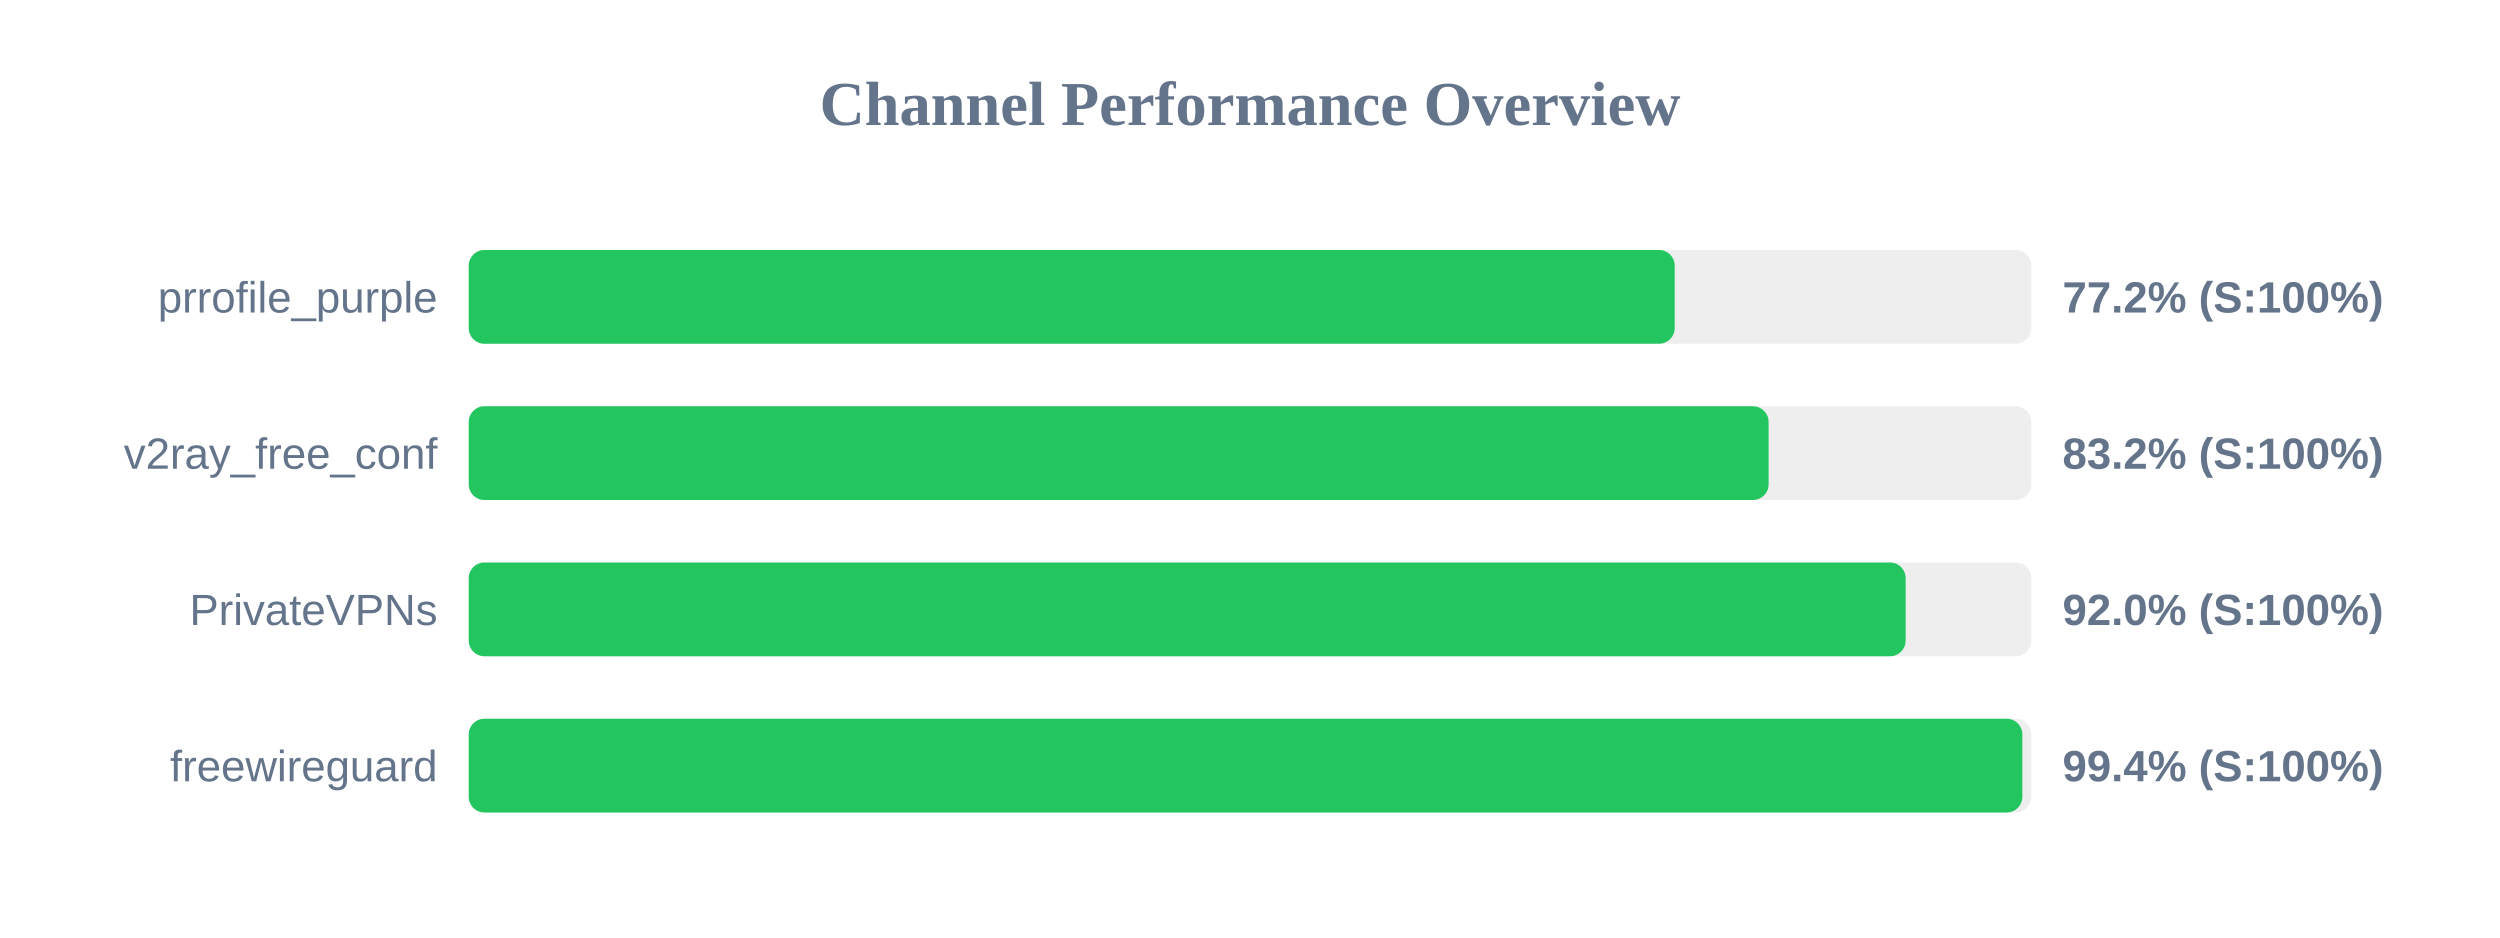
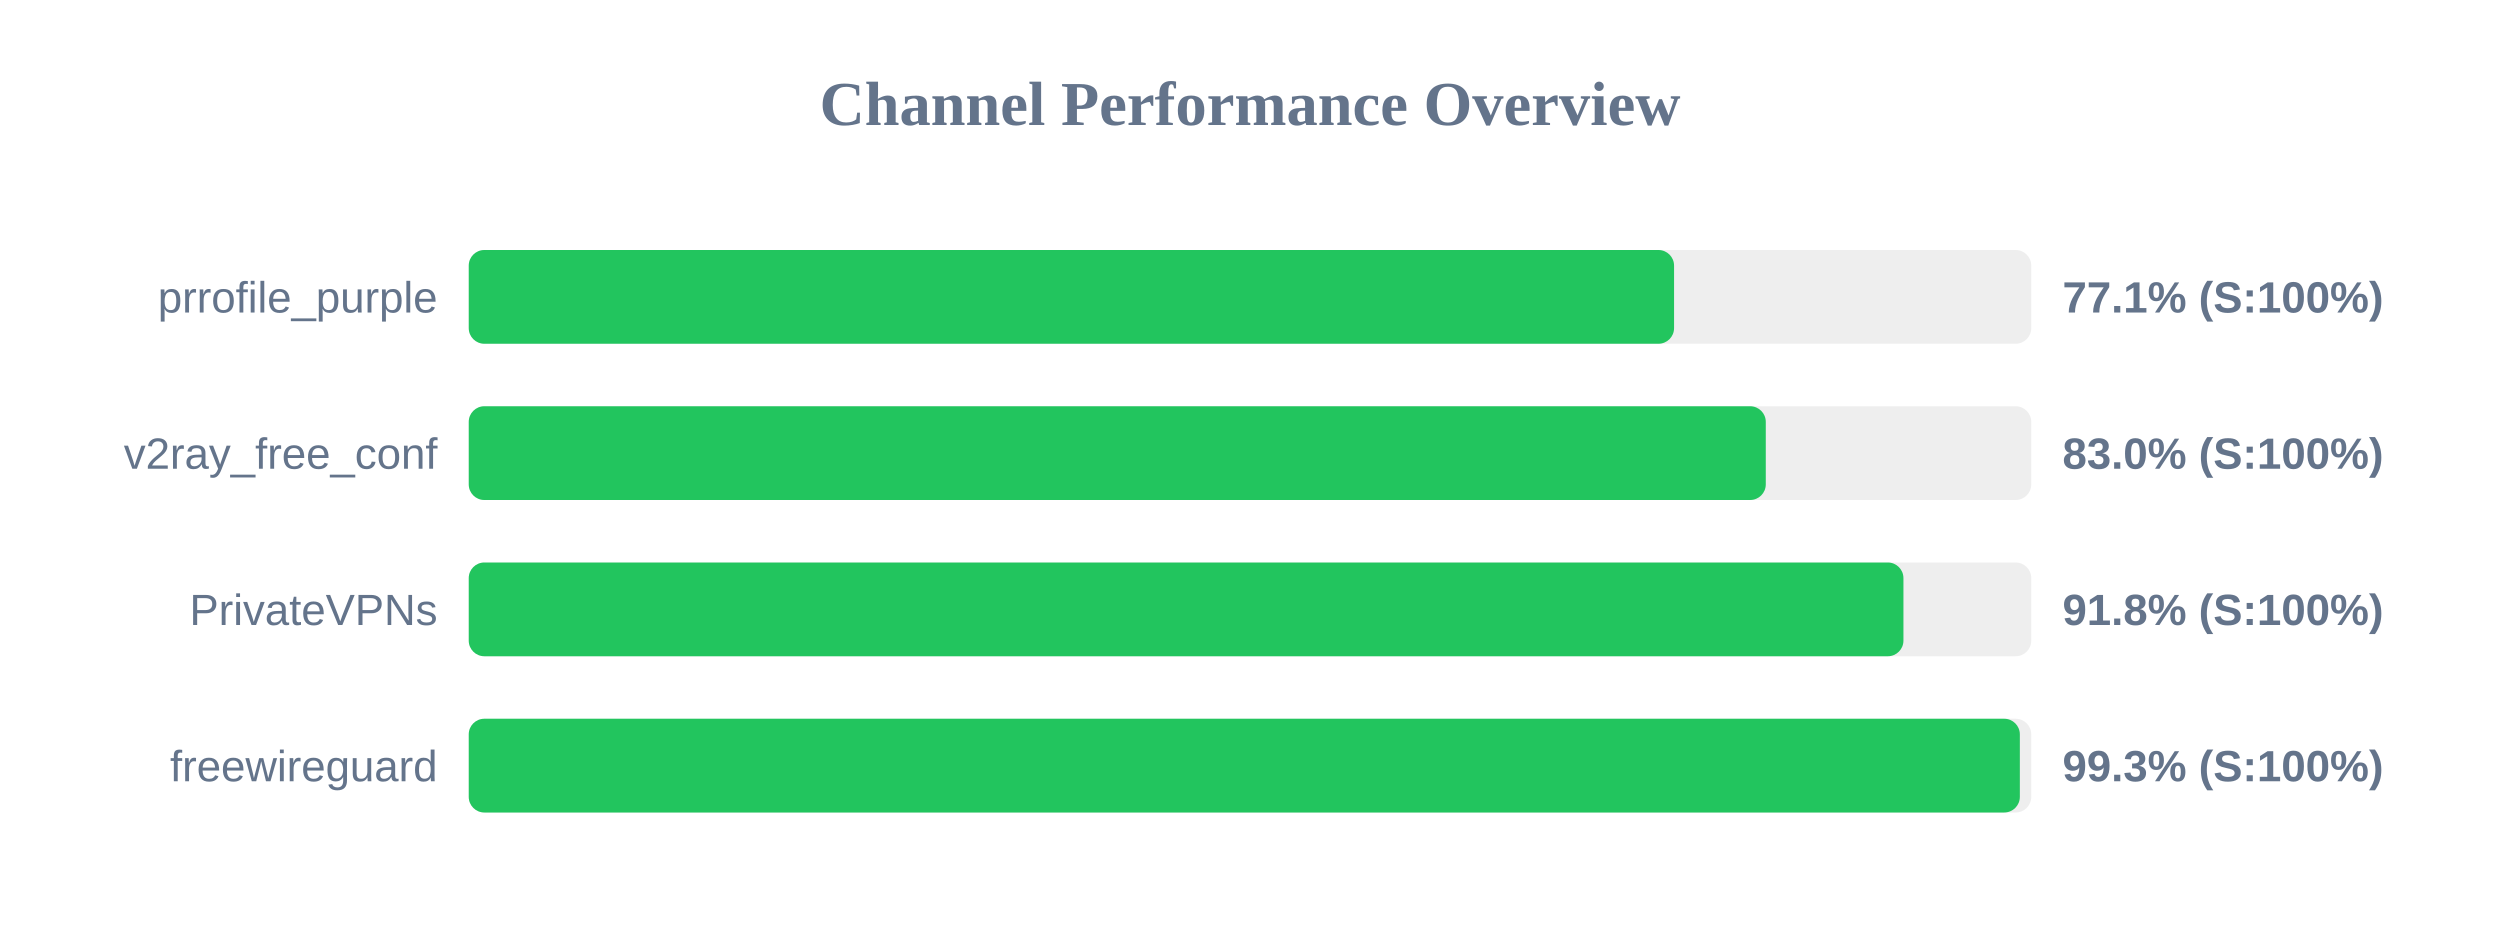
<svg xmlns="http://www.w3.org/2000/svg" width="800" height="300" version="1.1">
  <style>
        .row { font: 14px Arial; fill: #64748b; }
        .score { font: bold 14px Arial; fill: #64748b; }
    </style>
  <text x="400" y="40" text-anchor="middle" font-size="20px" font-weight="bold" fill="#64748b">Channel Performance Overview</text>
  <rect x="150" y="80" width="500" height="30" fill="#eee" rx="5" />
-   <rect x="150" y="80" width="385.9" height="30" fill="#22c55e" rx="5" />
+   <rect x="150" y="80" width="385.7" height="30" fill="#22c55e" rx="5" />
  <text x="140" y="100" text-anchor="end" class="row">prrofile_purple</text>
-   <text x="660" y="100" text-anchor="start" class="score">77.2% (S:100%)</text>
+   <text x="660" y="100" text-anchor="start" class="score">77.1% (S:100%)</text>
  <rect x="150" y="130" width="500" height="30" fill="#eee" rx="5" />
-   <rect x="150" y="130" width="415.95" height="30" fill="#22c55e" rx="5" />
+   <rect x="150" y="130" width="415.05" height="30" fill="#22c55e" rx="5" />
  <text x="140" y="150" text-anchor="end" class="row">v2ray_free_conf</text>
-   <text x="660" y="150" text-anchor="start" class="score">83.2% (S:100%)</text>
+   <text x="660" y="150" text-anchor="start" class="score">83.0% (S:100%)</text>
  <rect x="150" y="180" width="500" height="30" fill="#eee" rx="5" />
-   <rect x="150" y="180" width="459.8" height="30" fill="#22c55e" rx="5" />
+   <rect x="150" y="180" width="459.1" height="30" fill="#22c55e" rx="5" />
  <text x="140" y="200" text-anchor="end" class="row">PrivateVPNs</text>
-   <text x="660" y="200" text-anchor="start" class="score">92.0% (S:100%)</text>
+   <text x="660" y="200" text-anchor="start" class="score">91.8% (S:100%)</text>
  <rect x="150" y="230" width="500" height="30" fill="#eee" rx="5" />
-   <rect x="150" y="230" width="497.15" height="30" fill="#22c55e" rx="5" />
+   <rect x="150" y="230" width="496.35" height="30" fill="#22c55e" rx="5" />
  <text x="140" y="250" text-anchor="end" class="row">freewireguard</text>
-   <text x="660" y="250" text-anchor="start" class="score">99.4% (S:100%)</text>
+   <text x="660" y="250" text-anchor="start" class="score">99.3% (S:100%)</text>
</svg>
